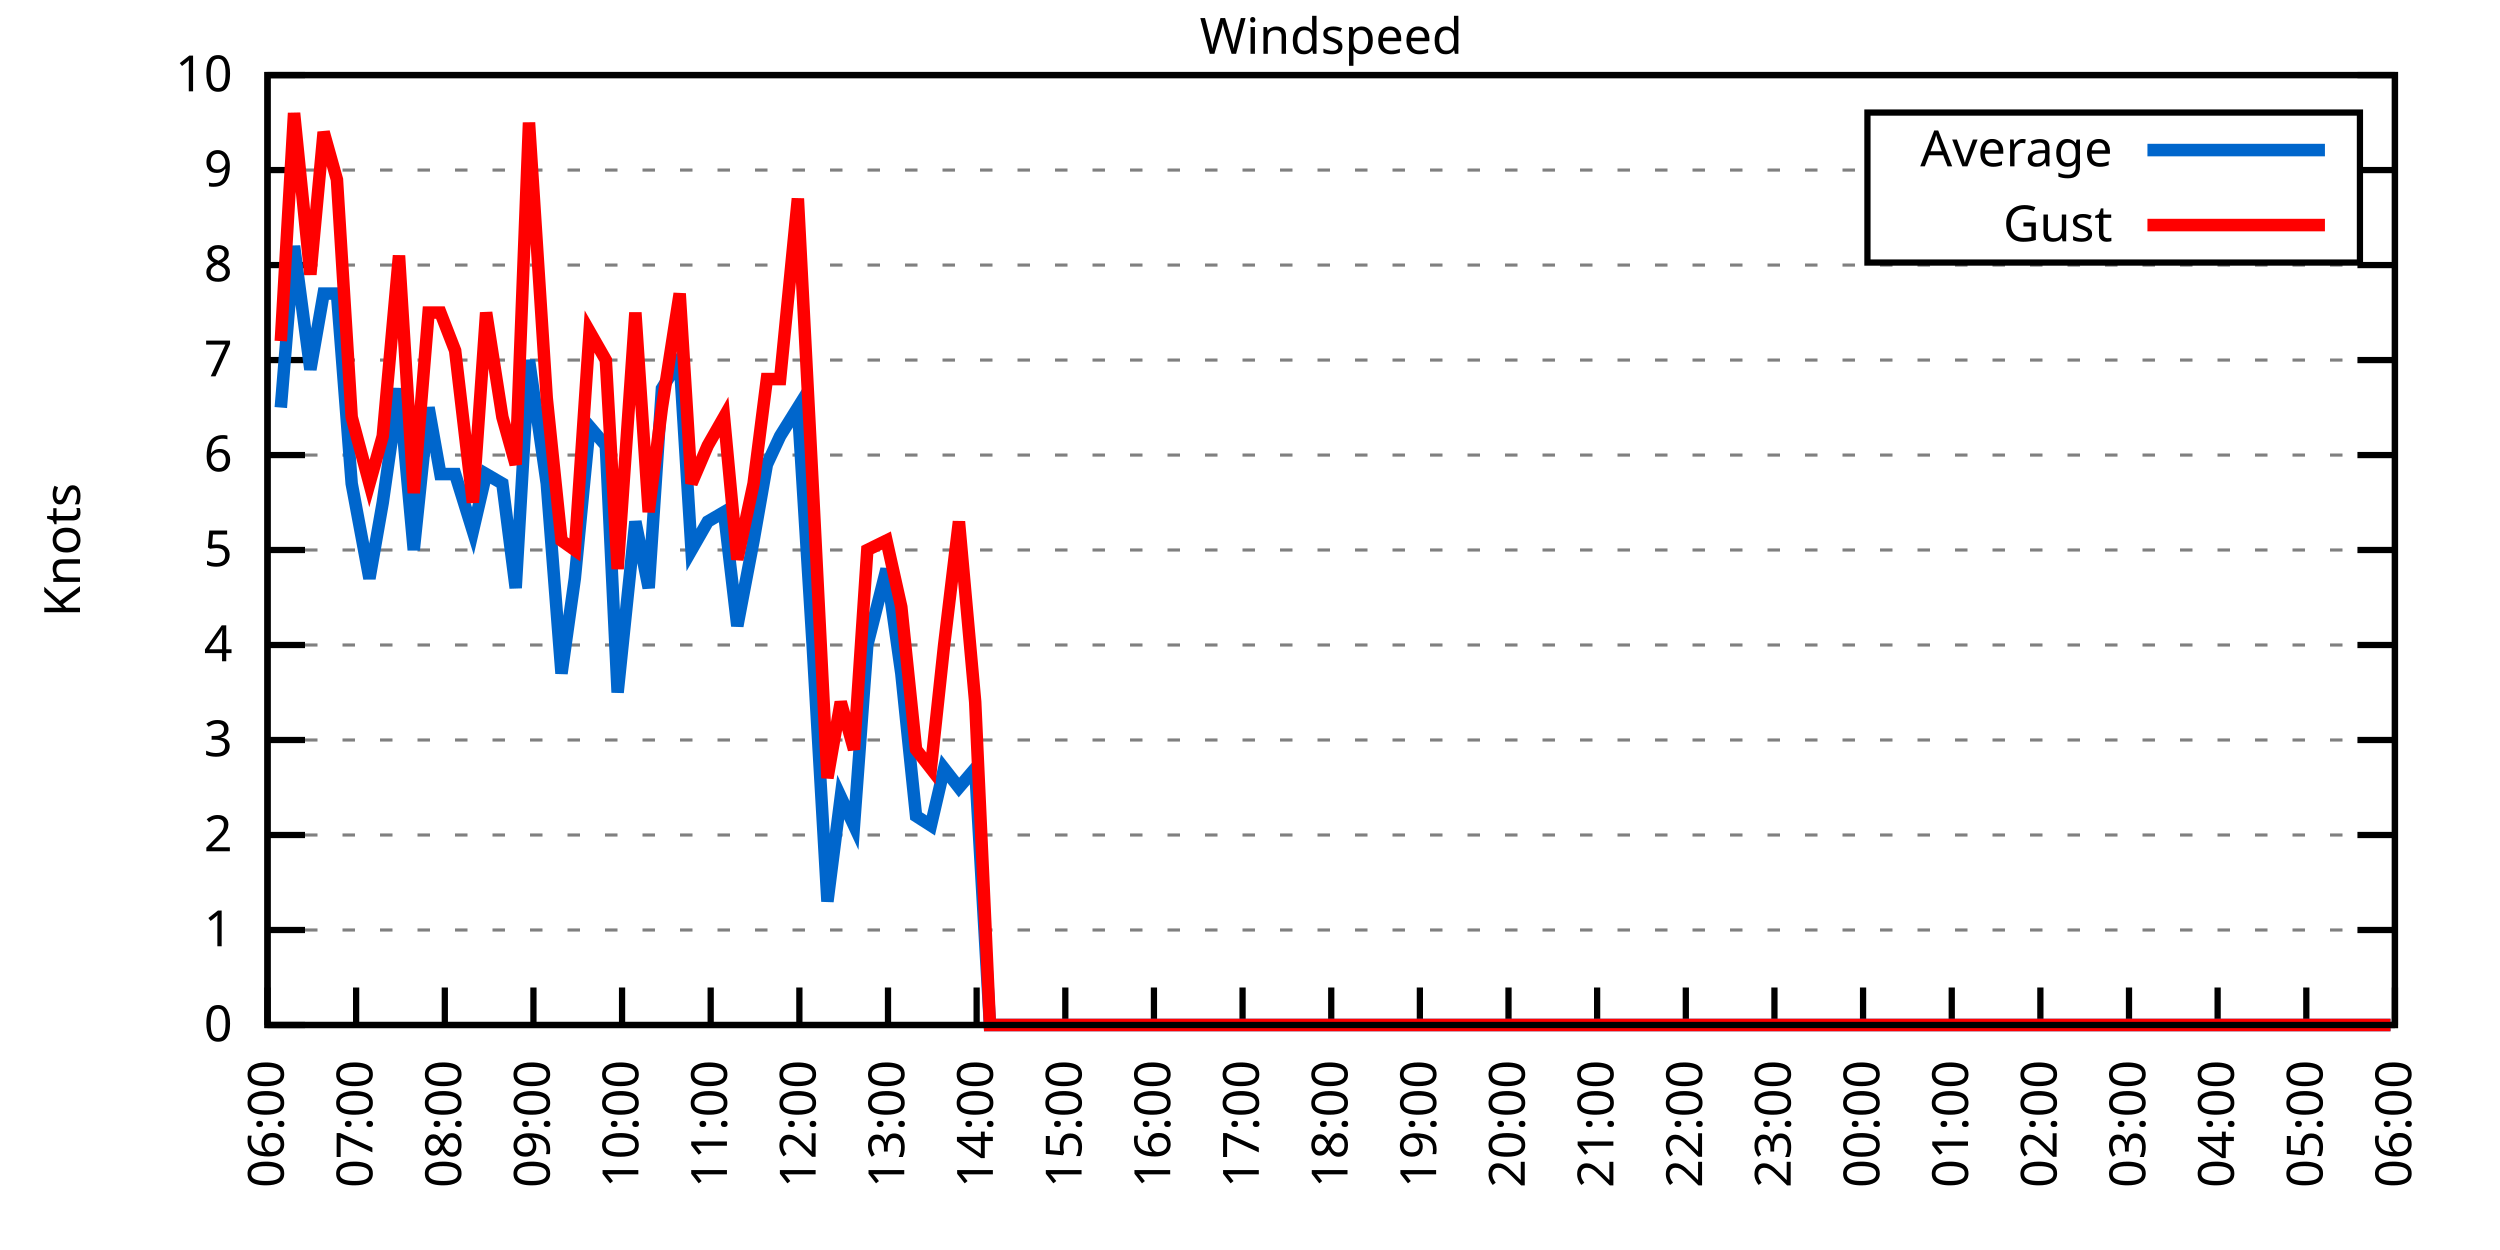
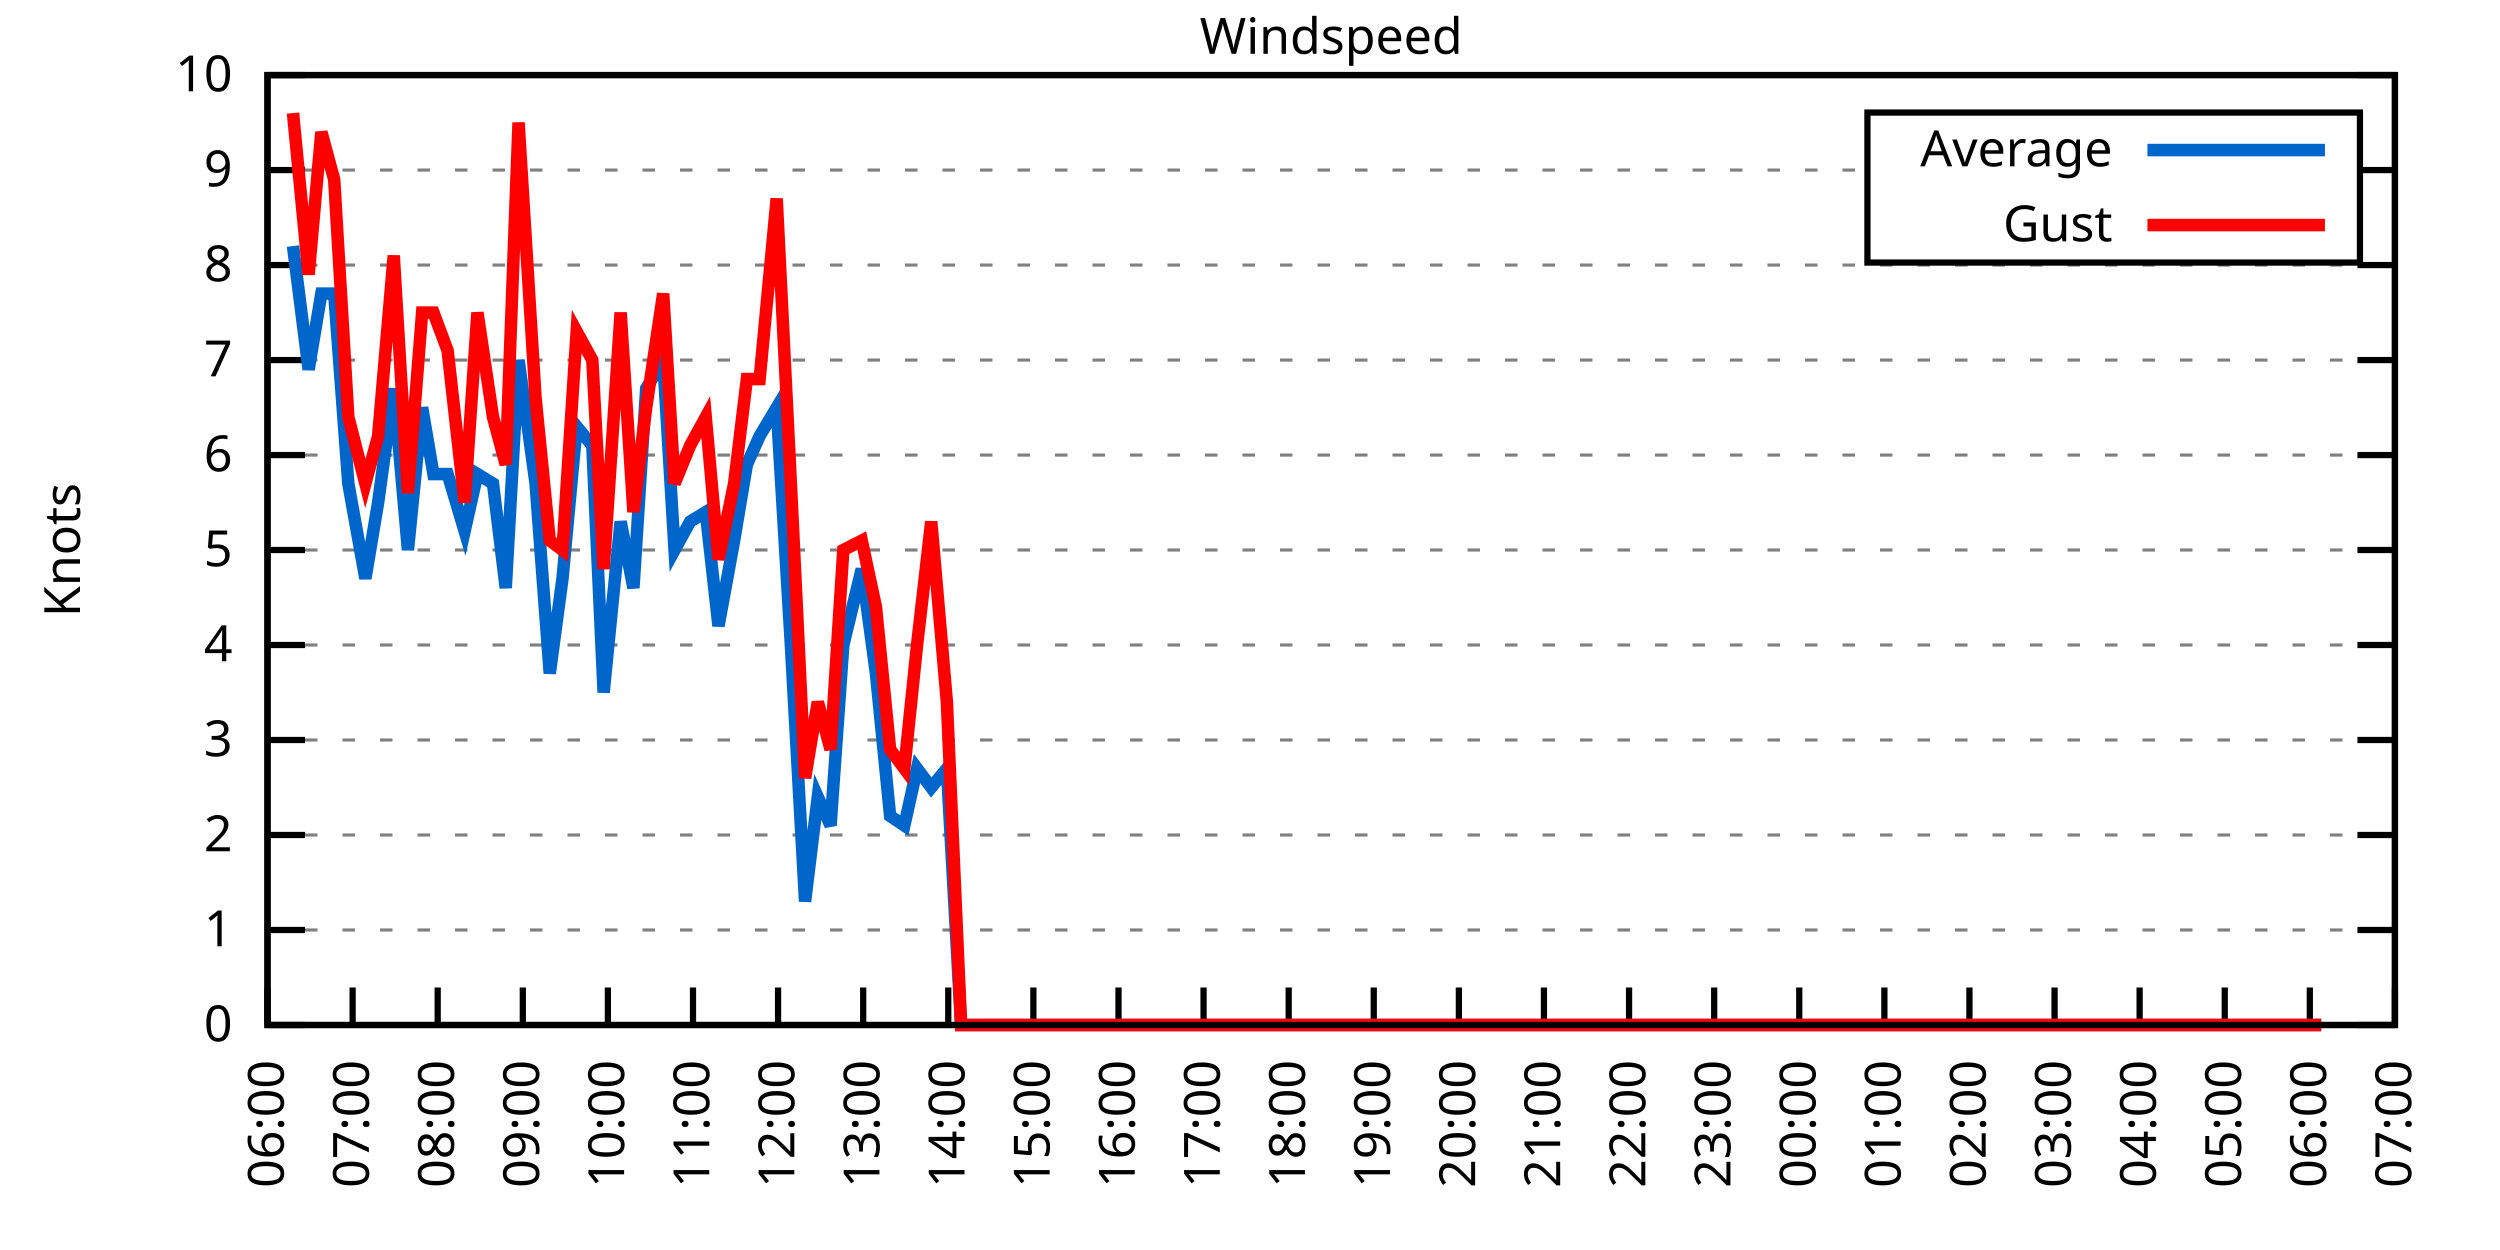
<svg xmlns="http://www.w3.org/2000/svg" xmlns:xlink="http://www.w3.org/1999/xlink" width="400" height="200" viewBox="0 0 400 200">
  <g id="gnuplot_canvas">
    <rect x="0" y="0" width="400" height="200" fill="none" />
    <defs>
      <circle id="gpDot" r="0.5" stroke-width="0.5" stroke="currentColor" />
      <path id="gpPt0" stroke-width="0.333" stroke="currentColor" d="M-1,0 h2 M0,-1 v2" />
      <path id="gpPt1" stroke-width="0.333" stroke="currentColor" d="M-1,-1 L1,1 M1,-1 L-1,1" />
      <path id="gpPt2" stroke-width="0.333" stroke="currentColor" d="M-1,0 L1,0 M0,-1 L0,1 M-1,-1 L1,1 M-1,1 L1,-1" />
      <rect id="gpPt3" stroke-width="0.333" stroke="currentColor" x="-1" y="-1" width="2" height="2" />
      <rect id="gpPt4" stroke-width="0.333" stroke="currentColor" fill="currentColor" x="-1" y="-1" width="2" height="2" />
      <circle id="gpPt5" stroke-width="0.333" stroke="currentColor" cx="0" cy="0" r="1" />
      <use xlink:href="#gpPt5" id="gpPt6" fill="currentColor" stroke="none" />
      <path id="gpPt7" stroke-width="0.333" stroke="currentColor" d="M0,-1.33 L-1.33,0.67 L1.33,0.67 z" />
      <use xlink:href="#gpPt7" id="gpPt8" fill="currentColor" stroke="none" />
      <use xlink:href="#gpPt7" id="gpPt9" stroke="currentColor" transform="rotate(180)" />
      <use xlink:href="#gpPt9" id="gpPt10" fill="currentColor" stroke="none" />
      <use xlink:href="#gpPt3" id="gpPt11" stroke="currentColor" transform="rotate(45)" />
      <use xlink:href="#gpPt11" id="gpPt12" fill="currentColor" stroke="none" />
      <path id="gpPt13" stroke-width="0.333" stroke="currentColor" d="M0,1.330 L1.265,0.411 L0.782,-1.067 L-0.782,-1.076 L-1.265,0.411 z" />
      <use xlink:href="#gpPt13" id="gpPt14" fill="currentColor" stroke="none" />
      <filter id="textbox" filterUnits="objectBoundingBox" x="0" y="0" height="1" width="1">
        <feFlood flood-color="white" flood-opacity="1" result="bgnd" />
        <feComposite in="SourceGraphic" in2="bgnd" operator="atop" />
      </filter>
      <filter id="greybox" filterUnits="objectBoundingBox" x="0" y="0" height="1" width="1">
        <feFlood flood-color="lightgrey" flood-opacity="1" result="grey" />
        <feComposite in="SourceGraphic" in2="grey" operator="atop" />
      </filter>
    </defs>
    <g fill="none" color="white" stroke="currentColor" stroke-width="1.00" stroke-linecap="butt" stroke-linejoin="miter">
</g>
    <g fill="none" color="black" stroke="currentColor" stroke-width="1.00" stroke-linecap="butt" stroke-linejoin="miter">
      <g stroke="none" shape-rendering="crispEdges">
        <polygon fill="rgb(255, 255, 255)" points="42.80,164.00 383.18,164.00 383.18,12.02 42.80,12.02 " />
      </g>
    </g>
    <g fill="none" color="black" stroke="currentColor" stroke-width="1.00" stroke-linecap="butt" stroke-linejoin="miter">
</g>
    <g fill="none" color="black" stroke="black" stroke-width="0.50" stroke-linecap="butt" stroke-linejoin="miter">
</g>
    <g fill="none" color="gray" stroke="currentColor" stroke-width="0.50" stroke-linecap="butt" stroke-linejoin="miter">
      <path stroke="gray" stroke-dasharray="2,4" class="gridline" d="M42.80,164.00 L383.19,164.00  " />
    </g>
    <g fill="none" color="gray" stroke="gray" stroke-width="1.00" stroke-linecap="butt" stroke-linejoin="miter">
</g>
    <g fill="none" color="black" stroke="currentColor" stroke-width="1.00" stroke-linecap="butt" stroke-linejoin="miter">
      <path stroke="black" d="M42.80,164.00 L48.80,164.00 M383.19,164.00 L377.19,164.00  " />
      <g transform="translate(37.20,166.60)" stroke="none" fill="black" font-family="Sans" font-size="8.00" text-anchor="end">
        <text>
          <tspan font-family="Sans"> 0</tspan>
        </text>
      </g>
    </g>
    <g fill="none" color="black" stroke="currentColor" stroke-width="1.00" stroke-linecap="butt" stroke-linejoin="miter">
</g>
    <g fill="none" color="black" stroke="black" stroke-width="0.50" stroke-linecap="butt" stroke-linejoin="miter">
</g>
    <g fill="none" color="gray" stroke="currentColor" stroke-width="0.50" stroke-linecap="butt" stroke-linejoin="miter">
      <path stroke="gray" stroke-dasharray="2,4" class="gridline" d="M42.80,148.80 L383.19,148.80  " />
    </g>
    <g fill="none" color="gray" stroke="gray" stroke-width="1.00" stroke-linecap="butt" stroke-linejoin="miter">
</g>
    <g fill="none" color="black" stroke="currentColor" stroke-width="1.00" stroke-linecap="butt" stroke-linejoin="miter">
      <path stroke="black" d="M42.80,148.80 L48.80,148.80 M383.19,148.80 L377.19,148.80  " />
      <g transform="translate(37.20,151.40)" stroke="none" fill="black" font-family="Sans" font-size="8.00" text-anchor="end">
        <text>
          <tspan font-family="Sans"> 1</tspan>
        </text>
      </g>
    </g>
    <g fill="none" color="black" stroke="currentColor" stroke-width="1.00" stroke-linecap="butt" stroke-linejoin="miter">
</g>
    <g fill="none" color="black" stroke="black" stroke-width="0.50" stroke-linecap="butt" stroke-linejoin="miter">
</g>
    <g fill="none" color="gray" stroke="currentColor" stroke-width="0.50" stroke-linecap="butt" stroke-linejoin="miter">
      <path stroke="gray" stroke-dasharray="2,4" class="gridline" d="M42.80,133.60 L383.19,133.60  " />
    </g>
    <g fill="none" color="gray" stroke="gray" stroke-width="1.00" stroke-linecap="butt" stroke-linejoin="miter">
</g>
    <g fill="none" color="black" stroke="currentColor" stroke-width="1.00" stroke-linecap="butt" stroke-linejoin="miter">
      <path stroke="black" d="M42.80,133.60 L48.80,133.60 M383.19,133.60 L377.19,133.60  " />
      <g transform="translate(37.20,136.20)" stroke="none" fill="black" font-family="Sans" font-size="8.00" text-anchor="end">
        <text>
          <tspan font-family="Sans"> 2</tspan>
        </text>
      </g>
    </g>
    <g fill="none" color="black" stroke="currentColor" stroke-width="1.00" stroke-linecap="butt" stroke-linejoin="miter">
</g>
    <g fill="none" color="black" stroke="black" stroke-width="0.50" stroke-linecap="butt" stroke-linejoin="miter">
</g>
    <g fill="none" color="gray" stroke="currentColor" stroke-width="0.50" stroke-linecap="butt" stroke-linejoin="miter">
      <path stroke="gray" stroke-dasharray="2,4" class="gridline" d="M42.80,118.40 L383.19,118.40  " />
    </g>
    <g fill="none" color="gray" stroke="gray" stroke-width="1.00" stroke-linecap="butt" stroke-linejoin="miter">
</g>
    <g fill="none" color="black" stroke="currentColor" stroke-width="1.00" stroke-linecap="butt" stroke-linejoin="miter">
      <path stroke="black" d="M42.80,118.40 L48.80,118.40 M383.19,118.40 L377.19,118.40  " />
      <g transform="translate(37.20,121.00)" stroke="none" fill="black" font-family="Sans" font-size="8.00" text-anchor="end">
        <text>
          <tspan font-family="Sans"> 3</tspan>
        </text>
      </g>
    </g>
    <g fill="none" color="black" stroke="currentColor" stroke-width="1.00" stroke-linecap="butt" stroke-linejoin="miter">
</g>
    <g fill="none" color="black" stroke="black" stroke-width="0.50" stroke-linecap="butt" stroke-linejoin="miter">
</g>
    <g fill="none" color="gray" stroke="currentColor" stroke-width="0.50" stroke-linecap="butt" stroke-linejoin="miter">
      <path stroke="gray" stroke-dasharray="2,4" class="gridline" d="M42.80,103.20 L383.19,103.20  " />
    </g>
    <g fill="none" color="gray" stroke="gray" stroke-width="1.00" stroke-linecap="butt" stroke-linejoin="miter">
</g>
    <g fill="none" color="black" stroke="currentColor" stroke-width="1.00" stroke-linecap="butt" stroke-linejoin="miter">
      <path stroke="black" d="M42.80,103.20 L48.80,103.20 M383.19,103.20 L377.19,103.20  " />
      <g transform="translate(37.20,105.80)" stroke="none" fill="black" font-family="Sans" font-size="8.00" text-anchor="end">
        <text>
          <tspan font-family="Sans"> 4</tspan>
        </text>
      </g>
    </g>
    <g fill="none" color="black" stroke="currentColor" stroke-width="1.00" stroke-linecap="butt" stroke-linejoin="miter">
</g>
    <g fill="none" color="black" stroke="black" stroke-width="0.50" stroke-linecap="butt" stroke-linejoin="miter">
</g>
    <g fill="none" color="gray" stroke="currentColor" stroke-width="0.50" stroke-linecap="butt" stroke-linejoin="miter">
      <path stroke="gray" stroke-dasharray="2,4" class="gridline" d="M42.80,88.00 L383.19,88.00  " />
    </g>
    <g fill="none" color="gray" stroke="gray" stroke-width="1.00" stroke-linecap="butt" stroke-linejoin="miter">
</g>
    <g fill="none" color="black" stroke="currentColor" stroke-width="1.00" stroke-linecap="butt" stroke-linejoin="miter">
      <path stroke="black" d="M42.80,88.00 L48.80,88.00 M383.19,88.00 L377.19,88.00  " />
      <g transform="translate(37.20,90.60)" stroke="none" fill="black" font-family="Sans" font-size="8.00" text-anchor="end">
        <text>
          <tspan font-family="Sans"> 5</tspan>
        </text>
      </g>
    </g>
    <g fill="none" color="black" stroke="currentColor" stroke-width="1.00" stroke-linecap="butt" stroke-linejoin="miter">
</g>
    <g fill="none" color="black" stroke="black" stroke-width="0.50" stroke-linecap="butt" stroke-linejoin="miter">
</g>
    <g fill="none" color="gray" stroke="currentColor" stroke-width="0.50" stroke-linecap="butt" stroke-linejoin="miter">
      <path stroke="gray" stroke-dasharray="2,4" class="gridline" d="M42.80,72.81 L383.19,72.81  " />
    </g>
    <g fill="none" color="gray" stroke="gray" stroke-width="1.00" stroke-linecap="butt" stroke-linejoin="miter">
</g>
    <g fill="none" color="black" stroke="currentColor" stroke-width="1.00" stroke-linecap="butt" stroke-linejoin="miter">
      <path stroke="black" d="M42.80,72.81 L48.80,72.81 M383.19,72.81 L377.19,72.81  " />
      <g transform="translate(37.20,75.41)" stroke="none" fill="black" font-family="Sans" font-size="8.00" text-anchor="end">
        <text>
          <tspan font-family="Sans"> 6</tspan>
        </text>
      </g>
    </g>
    <g fill="none" color="black" stroke="currentColor" stroke-width="1.00" stroke-linecap="butt" stroke-linejoin="miter">
</g>
    <g fill="none" color="black" stroke="black" stroke-width="0.50" stroke-linecap="butt" stroke-linejoin="miter">
</g>
    <g fill="none" color="gray" stroke="currentColor" stroke-width="0.50" stroke-linecap="butt" stroke-linejoin="miter">
      <path stroke="gray" stroke-dasharray="2,4" class="gridline" d="M42.80,57.61 L383.19,57.61  " />
    </g>
    <g fill="none" color="gray" stroke="gray" stroke-width="1.00" stroke-linecap="butt" stroke-linejoin="miter">
</g>
    <g fill="none" color="black" stroke="currentColor" stroke-width="1.00" stroke-linecap="butt" stroke-linejoin="miter">
      <path stroke="black" d="M42.80,57.61 L48.80,57.61 M383.19,57.61 L377.19,57.61  " />
      <g transform="translate(37.20,60.21)" stroke="none" fill="black" font-family="Sans" font-size="8.00" text-anchor="end">
        <text>
          <tspan font-family="Sans"> 7</tspan>
        </text>
      </g>
    </g>
    <g fill="none" color="black" stroke="currentColor" stroke-width="1.00" stroke-linecap="butt" stroke-linejoin="miter">
</g>
    <g fill="none" color="black" stroke="black" stroke-width="0.50" stroke-linecap="butt" stroke-linejoin="miter">
</g>
    <g fill="none" color="gray" stroke="currentColor" stroke-width="0.50" stroke-linecap="butt" stroke-linejoin="miter">
      <path stroke="gray" stroke-dasharray="2,4" class="gridline" d="M42.80,42.41 L383.19,42.41  " />
    </g>
    <g fill="none" color="gray" stroke="gray" stroke-width="1.00" stroke-linecap="butt" stroke-linejoin="miter">
</g>
    <g fill="none" color="black" stroke="currentColor" stroke-width="1.00" stroke-linecap="butt" stroke-linejoin="miter">
      <path stroke="black" d="M42.80,42.41 L48.80,42.41 M383.19,42.41 L377.19,42.41  " />
      <g transform="translate(37.20,45.01)" stroke="none" fill="black" font-family="Sans" font-size="8.00" text-anchor="end">
        <text>
          <tspan font-family="Sans"> 8</tspan>
        </text>
      </g>
    </g>
    <g fill="none" color="black" stroke="currentColor" stroke-width="1.00" stroke-linecap="butt" stroke-linejoin="miter">
</g>
    <g fill="none" color="black" stroke="black" stroke-width="0.50" stroke-linecap="butt" stroke-linejoin="miter">
</g>
    <g fill="none" color="gray" stroke="currentColor" stroke-width="0.50" stroke-linecap="butt" stroke-linejoin="miter">
      <path stroke="gray" stroke-dasharray="2,4" class="gridline" d="M42.80,27.21 L298.79,27.21 M377.59,27.21 L383.19,27.21  " />
    </g>
    <g fill="none" color="gray" stroke="gray" stroke-width="1.00" stroke-linecap="butt" stroke-linejoin="miter">
</g>
    <g fill="none" color="black" stroke="currentColor" stroke-width="1.00" stroke-linecap="butt" stroke-linejoin="miter">
      <path stroke="black" d="M42.80,27.21 L48.80,27.21 M383.19,27.21 L377.19,27.21  " />
      <g transform="translate(37.20,29.81)" stroke="none" fill="black" font-family="Sans" font-size="8.00" text-anchor="end">
        <text>
          <tspan font-family="Sans"> 9</tspan>
        </text>
      </g>
    </g>
    <g fill="none" color="black" stroke="currentColor" stroke-width="1.00" stroke-linecap="butt" stroke-linejoin="miter">
</g>
    <g fill="none" color="black" stroke="black" stroke-width="0.50" stroke-linecap="butt" stroke-linejoin="miter">
</g>
    <g fill="none" color="gray" stroke="currentColor" stroke-width="0.50" stroke-linecap="butt" stroke-linejoin="miter">
      <path stroke="gray" stroke-dasharray="2,4" class="gridline" d="M42.80,12.01 L383.19,12.01  " />
    </g>
    <g fill="none" color="gray" stroke="gray" stroke-width="1.00" stroke-linecap="butt" stroke-linejoin="miter">
</g>
    <g fill="none" color="black" stroke="currentColor" stroke-width="1.00" stroke-linecap="butt" stroke-linejoin="miter">
      <path stroke="black" d="M42.80,12.01 L48.80,12.01 M383.19,12.01 L377.19,12.01  " />
      <g transform="translate(37.20,14.61)" stroke="none" fill="black" font-family="Sans" font-size="8.00" text-anchor="end">
        <text>
          <tspan font-family="Sans"> 10</tspan>
        </text>
      </g>
    </g>
    <g fill="none" color="black" stroke="currentColor" stroke-width="1.00" stroke-linecap="butt" stroke-linejoin="miter">
      <path stroke="black" d="M42.80,164.00 L42.80,158.00  " />
      <g transform="translate(45.40,169.60) rotate(270.00)" stroke="none" fill="black" font-family="Sans" font-size="8.00" text-anchor="end">
        <text>
          <tspan font-family="Sans">06:00</tspan>
        </text>
      </g>
    </g>
    <g fill="none" color="black" stroke="currentColor" stroke-width="1.00" stroke-linecap="butt" stroke-linejoin="miter">
-       <path stroke="black" d="M56.98,164.00 L56.98,158.00  " />
-       <g transform="translate(59.58,169.60) rotate(270.00)" stroke="none" fill="black" font-family="Sans" font-size="8.00" text-anchor="end">
+       <path stroke="black" d="M56.42,164.00 L56.42,158.00  " />
+       <g transform="translate(59.02,169.60) rotate(270.00)" stroke="none" fill="black" font-family="Sans" font-size="8.00" text-anchor="end">
        <text>
          <tspan font-family="Sans">07:00</tspan>
        </text>
      </g>
    </g>
    <g fill="none" color="black" stroke="currentColor" stroke-width="1.00" stroke-linecap="butt" stroke-linejoin="miter">
-       <path stroke="black" d="M71.17,164.00 L71.17,158.00  " />
-       <g transform="translate(73.77,169.60) rotate(270.00)" stroke="none" fill="black" font-family="Sans" font-size="8.00" text-anchor="end">
+       <path stroke="black" d="M70.03,164.00 L70.03,158.00  " />
+       <g transform="translate(72.63,169.60) rotate(270.00)" stroke="none" fill="black" font-family="Sans" font-size="8.00" text-anchor="end">
        <text>
          <tspan font-family="Sans">08:00</tspan>
        </text>
      </g>
    </g>
    <g fill="none" color="black" stroke="currentColor" stroke-width="1.00" stroke-linecap="butt" stroke-linejoin="miter">
-       <path stroke="black" d="M85.35,164.00 L85.35,158.00  " />
-       <g transform="translate(87.95,169.60) rotate(270.00)" stroke="none" fill="black" font-family="Sans" font-size="8.00" text-anchor="end">
+       <path stroke="black" d="M83.65,164.00 L83.65,158.00  " />
+       <g transform="translate(86.25,169.60) rotate(270.00)" stroke="none" fill="black" font-family="Sans" font-size="8.00" text-anchor="end">
        <text>
          <tspan font-family="Sans">09:00</tspan>
        </text>
      </g>
    </g>
    <g fill="none" color="black" stroke="currentColor" stroke-width="1.00" stroke-linecap="butt" stroke-linejoin="miter">
-       <path stroke="black" d="M99.53,164.00 L99.53,158.00  " />
-       <g transform="translate(102.13,169.60) rotate(270.00)" stroke="none" fill="black" font-family="Sans" font-size="8.00" text-anchor="end">
+       <path stroke="black" d="M97.26,164.00 L97.26,158.00  " />
+       <g transform="translate(99.86,169.60) rotate(270.00)" stroke="none" fill="black" font-family="Sans" font-size="8.00" text-anchor="end">
        <text>
          <tspan font-family="Sans">10:00</tspan>
        </text>
      </g>
    </g>
    <g fill="none" color="black" stroke="currentColor" stroke-width="1.00" stroke-linecap="butt" stroke-linejoin="miter">
-       <path stroke="black" d="M113.71,164.00 L113.71,158.00  " />
-       <g transform="translate(116.31,169.60) rotate(270.00)" stroke="none" fill="black" font-family="Sans" font-size="8.00" text-anchor="end">
+       <path stroke="black" d="M110.88,164.00 L110.88,158.00  " />
+       <g transform="translate(113.48,169.60) rotate(270.00)" stroke="none" fill="black" font-family="Sans" font-size="8.00" text-anchor="end">
        <text>
          <tspan font-family="Sans">11:00</tspan>
        </text>
      </g>
    </g>
    <g fill="none" color="black" stroke="currentColor" stroke-width="1.00" stroke-linecap="butt" stroke-linejoin="miter">
-       <path stroke="black" d="M127.90,164.00 L127.90,158.00  " />
-       <g transform="translate(130.50,169.60) rotate(270.00)" stroke="none" fill="black" font-family="Sans" font-size="8.00" text-anchor="end">
+       <path stroke="black" d="M124.49,164.00 L124.49,158.00  " />
+       <g transform="translate(127.09,169.60) rotate(270.00)" stroke="none" fill="black" font-family="Sans" font-size="8.00" text-anchor="end">
        <text>
          <tspan font-family="Sans">12:00</tspan>
        </text>
      </g>
    </g>
    <g fill="none" color="black" stroke="currentColor" stroke-width="1.00" stroke-linecap="butt" stroke-linejoin="miter">
-       <path stroke="black" d="M142.08,164.00 L142.08,158.00  " />
-       <g transform="translate(144.68,169.60) rotate(270.00)" stroke="none" fill="black" font-family="Sans" font-size="8.00" text-anchor="end">
+       <path stroke="black" d="M138.11,164.00 L138.11,158.00  " />
+       <g transform="translate(140.71,169.60) rotate(270.00)" stroke="none" fill="black" font-family="Sans" font-size="8.00" text-anchor="end">
        <text>
          <tspan font-family="Sans">13:00</tspan>
        </text>
      </g>
    </g>
    <g fill="none" color="black" stroke="currentColor" stroke-width="1.00" stroke-linecap="butt" stroke-linejoin="miter">
-       <path stroke="black" d="M156.26,164.00 L156.26,158.00  " />
-       <g transform="translate(158.86,169.60) rotate(270.00)" stroke="none" fill="black" font-family="Sans" font-size="8.00" text-anchor="end">
+       <path stroke="black" d="M151.72,164.00 L151.72,158.00  " />
+       <g transform="translate(154.32,169.60) rotate(270.00)" stroke="none" fill="black" font-family="Sans" font-size="8.00" text-anchor="end">
        <text>
          <tspan font-family="Sans">14:00</tspan>
        </text>
      </g>
    </g>
    <g fill="none" color="black" stroke="currentColor" stroke-width="1.00" stroke-linecap="butt" stroke-linejoin="miter">
-       <path stroke="black" d="M170.45,164.00 L170.45,158.00  " />
-       <g transform="translate(173.05,169.60) rotate(270.00)" stroke="none" fill="black" font-family="Sans" font-size="8.00" text-anchor="end">
+       <path stroke="black" d="M165.34,164.00 L165.34,158.00  " />
+       <g transform="translate(167.94,169.60) rotate(270.00)" stroke="none" fill="black" font-family="Sans" font-size="8.00" text-anchor="end">
        <text>
          <tspan font-family="Sans">15:00</tspan>
        </text>
      </g>
    </g>
    <g fill="none" color="black" stroke="currentColor" stroke-width="1.00" stroke-linecap="butt" stroke-linejoin="miter">
-       <path stroke="black" d="M184.63,164.00 L184.63,158.00  " />
-       <g transform="translate(187.23,169.60) rotate(270.00)" stroke="none" fill="black" font-family="Sans" font-size="8.00" text-anchor="end">
+       <path stroke="black" d="M178.96,164.00 L178.96,158.00  " />
+       <g transform="translate(181.56,169.60) rotate(270.00)" stroke="none" fill="black" font-family="Sans" font-size="8.00" text-anchor="end">
        <text>
          <tspan font-family="Sans">16:00</tspan>
        </text>
      </g>
    </g>
    <g fill="none" color="black" stroke="currentColor" stroke-width="1.00" stroke-linecap="butt" stroke-linejoin="miter">
-       <path stroke="black" d="M198.81,164.00 L198.81,158.00  " />
-       <g transform="translate(201.41,169.60) rotate(270.00)" stroke="none" fill="black" font-family="Sans" font-size="8.00" text-anchor="end">
+       <path stroke="black" d="M192.57,164.00 L192.57,158.00  " />
+       <g transform="translate(195.17,169.60) rotate(270.00)" stroke="none" fill="black" font-family="Sans" font-size="8.00" text-anchor="end">
        <text>
          <tspan font-family="Sans">17:00</tspan>
        </text>
      </g>
    </g>
    <g fill="none" color="black" stroke="currentColor" stroke-width="1.00" stroke-linecap="butt" stroke-linejoin="miter">
-       <path stroke="black" d="M213.00,164.00 L213.00,158.00  " />
-       <g transform="translate(215.60,169.60) rotate(270.00)" stroke="none" fill="black" font-family="Sans" font-size="8.00" text-anchor="end">
+       <path stroke="black" d="M206.19,164.00 L206.19,158.00  " />
+       <g transform="translate(208.79,169.60) rotate(270.00)" stroke="none" fill="black" font-family="Sans" font-size="8.00" text-anchor="end">
        <text>
          <tspan font-family="Sans">18:00</tspan>
        </text>
      </g>
    </g>
    <g fill="none" color="black" stroke="currentColor" stroke-width="1.00" stroke-linecap="butt" stroke-linejoin="miter">
-       <path stroke="black" d="M227.18,164.00 L227.18,158.00  " />
-       <g transform="translate(229.78,169.60) rotate(270.00)" stroke="none" fill="black" font-family="Sans" font-size="8.00" text-anchor="end">
+       <path stroke="black" d="M219.80,164.00 L219.80,158.00  " />
+       <g transform="translate(222.40,169.60) rotate(270.00)" stroke="none" fill="black" font-family="Sans" font-size="8.00" text-anchor="end">
        <text>
          <tspan font-family="Sans">19:00</tspan>
        </text>
      </g>
    </g>
    <g fill="none" color="black" stroke="currentColor" stroke-width="1.00" stroke-linecap="butt" stroke-linejoin="miter">
-       <path stroke="black" d="M241.36,164.00 L241.36,158.00  " />
-       <g transform="translate(243.96,169.60) rotate(270.00)" stroke="none" fill="black" font-family="Sans" font-size="8.00" text-anchor="end">
+       <path stroke="black" d="M233.42,164.00 L233.42,158.00  " />
+       <g transform="translate(236.02,169.60) rotate(270.00)" stroke="none" fill="black" font-family="Sans" font-size="8.00" text-anchor="end">
        <text>
          <tspan font-family="Sans">20:00</tspan>
        </text>
      </g>
    </g>
    <g fill="none" color="black" stroke="currentColor" stroke-width="1.00" stroke-linecap="butt" stroke-linejoin="miter">
-       <path stroke="black" d="M255.54,164.00 L255.54,158.00  " />
-       <g transform="translate(258.14,169.60) rotate(270.00)" stroke="none" fill="black" font-family="Sans" font-size="8.00" text-anchor="end">
+       <path stroke="black" d="M247.03,164.00 L247.03,158.00  " />
+       <g transform="translate(249.63,169.60) rotate(270.00)" stroke="none" fill="black" font-family="Sans" font-size="8.00" text-anchor="end">
        <text>
          <tspan font-family="Sans">21:00</tspan>
        </text>
      </g>
    </g>
    <g fill="none" color="black" stroke="currentColor" stroke-width="1.00" stroke-linecap="butt" stroke-linejoin="miter">
-       <path stroke="black" d="M269.73,164.00 L269.73,158.00  " />
-       <g transform="translate(272.33,169.60) rotate(270.00)" stroke="none" fill="black" font-family="Sans" font-size="8.00" text-anchor="end">
+       <path stroke="black" d="M260.65,164.00 L260.65,158.00  " />
+       <g transform="translate(263.25,169.60) rotate(270.00)" stroke="none" fill="black" font-family="Sans" font-size="8.00" text-anchor="end">
        <text>
          <tspan font-family="Sans">22:00</tspan>
        </text>
      </g>
    </g>
    <g fill="none" color="black" stroke="currentColor" stroke-width="1.00" stroke-linecap="butt" stroke-linejoin="miter">
-       <path stroke="black" d="M283.91,164.00 L283.91,158.00  " />
-       <g transform="translate(286.51,169.60) rotate(270.00)" stroke="none" fill="black" font-family="Sans" font-size="8.00" text-anchor="end">
+       <path stroke="black" d="M274.27,164.00 L274.27,158.00  " />
+       <g transform="translate(276.87,169.60) rotate(270.00)" stroke="none" fill="black" font-family="Sans" font-size="8.00" text-anchor="end">
        <text>
          <tspan font-family="Sans">23:00</tspan>
        </text>
      </g>
    </g>
    <g fill="none" color="black" stroke="currentColor" stroke-width="1.00" stroke-linecap="butt" stroke-linejoin="miter">
-       <path stroke="black" d="M298.09,164.00 L298.09,158.00  " />
-       <g transform="translate(300.69,169.60) rotate(270.00)" stroke="none" fill="black" font-family="Sans" font-size="8.00" text-anchor="end">
+       <path stroke="black" d="M287.88,164.00 L287.88,158.00  " />
+       <g transform="translate(290.48,169.60) rotate(270.00)" stroke="none" fill="black" font-family="Sans" font-size="8.00" text-anchor="end">
        <text>
          <tspan font-family="Sans">00:00</tspan>
        </text>
      </g>
    </g>
    <g fill="none" color="black" stroke="currentColor" stroke-width="1.00" stroke-linecap="butt" stroke-linejoin="miter">
-       <path stroke="black" d="M312.28,164.00 L312.28,158.00  " />
-       <g transform="translate(314.88,169.60) rotate(270.00)" stroke="none" fill="black" font-family="Sans" font-size="8.00" text-anchor="end">
+       <path stroke="black" d="M301.50,164.00 L301.50,158.00  " />
+       <g transform="translate(304.10,169.60) rotate(270.00)" stroke="none" fill="black" font-family="Sans" font-size="8.00" text-anchor="end">
        <text>
          <tspan font-family="Sans">01:00</tspan>
        </text>
      </g>
    </g>
    <g fill="none" color="black" stroke="currentColor" stroke-width="1.00" stroke-linecap="butt" stroke-linejoin="miter">
-       <path stroke="black" d="M326.46,164.00 L326.46,158.00  " />
-       <g transform="translate(329.06,169.60) rotate(270.00)" stroke="none" fill="black" font-family="Sans" font-size="8.00" text-anchor="end">
+       <path stroke="black" d="M315.11,164.00 L315.11,158.00  " />
+       <g transform="translate(317.71,169.60) rotate(270.00)" stroke="none" fill="black" font-family="Sans" font-size="8.00" text-anchor="end">
        <text>
          <tspan font-family="Sans">02:00</tspan>
        </text>
      </g>
    </g>
    <g fill="none" color="black" stroke="currentColor" stroke-width="1.00" stroke-linecap="butt" stroke-linejoin="miter">
-       <path stroke="black" d="M340.64,164.00 L340.64,158.00  " />
-       <g transform="translate(343.24,169.60) rotate(270.00)" stroke="none" fill="black" font-family="Sans" font-size="8.00" text-anchor="end">
+       <path stroke="black" d="M328.73,164.00 L328.73,158.00  " />
+       <g transform="translate(331.33,169.60) rotate(270.00)" stroke="none" fill="black" font-family="Sans" font-size="8.00" text-anchor="end">
        <text>
          <tspan font-family="Sans">03:00</tspan>
        </text>
      </g>
    </g>
    <g fill="none" color="black" stroke="currentColor" stroke-width="1.00" stroke-linecap="butt" stroke-linejoin="miter">
-       <path stroke="black" d="M354.82,164.00 L354.82,158.00  " />
-       <g transform="translate(357.42,169.60) rotate(270.00)" stroke="none" fill="black" font-family="Sans" font-size="8.00" text-anchor="end">
+       <path stroke="black" d="M342.34,164.00 L342.34,158.00  " />
+       <g transform="translate(344.94,169.60) rotate(270.00)" stroke="none" fill="black" font-family="Sans" font-size="8.00" text-anchor="end">
        <text>
          <tspan font-family="Sans">04:00</tspan>
        </text>
      </g>
    </g>
    <g fill="none" color="black" stroke="currentColor" stroke-width="1.00" stroke-linecap="butt" stroke-linejoin="miter">
-       <path stroke="black" d="M369.01,164.00 L369.01,158.00  " />
-       <g transform="translate(371.61,169.60) rotate(270.00)" stroke="none" fill="black" font-family="Sans" font-size="8.00" text-anchor="end">
+       <path stroke="black" d="M355.96,164.00 L355.96,158.00  " />
+       <g transform="translate(358.56,169.60) rotate(270.00)" stroke="none" fill="black" font-family="Sans" font-size="8.00" text-anchor="end">
        <text>
          <tspan font-family="Sans">05:00</tspan>
+         </text>
+       </g>
+     </g>
+     <g fill="none" color="black" stroke="currentColor" stroke-width="1.00" stroke-linecap="butt" stroke-linejoin="miter">
+       <path stroke="black" d="M369.57,164.00 L369.57,158.00  " />
+       <g transform="translate(372.17,169.60) rotate(270.00)" stroke="none" fill="black" font-family="Sans" font-size="8.00" text-anchor="end">
+         <text>
+           <tspan font-family="Sans">06:00</tspan>
        </text>
      </g>
    </g>
    <g fill="none" color="black" stroke="currentColor" stroke-width="1.00" stroke-linecap="butt" stroke-linejoin="miter">
      <path stroke="black" d="M383.19,164.00 L383.19,158.00  " />
      <g transform="translate(385.79,169.60) rotate(270.00)" stroke="none" fill="black" font-family="Sans" font-size="8.00" text-anchor="end">
        <text>
-           <tspan font-family="Sans">06:00</tspan>
+           <tspan font-family="Sans">07:00</tspan>
        </text>
      </g>
    </g>
    <g fill="none" color="black" stroke="currentColor" stroke-width="1.00" stroke-linecap="butt" stroke-linejoin="miter">
</g>
    <g fill="none" color="black" stroke="currentColor" stroke-width="1.00" stroke-linecap="butt" stroke-linejoin="miter">
      <path stroke="black" d="M42.80,12.01 L42.80,164.00 L383.19,164.00 L383.19,12.01 L42.80,12.01 Z  " />
    </g>
    <g fill="none" color="black" stroke="currentColor" stroke-width="1.00" stroke-linecap="butt" stroke-linejoin="miter">
</g>
    <g fill="none" color="black" stroke="currentColor" stroke-width="1.00" stroke-linecap="butt" stroke-linejoin="miter">
      <path stroke="black" d="M298.79,42.01 L298.79,18.01 L377.59,18.01 L377.59,42.01 L298.79,42.01 Z  " />
    </g>
    <g id="Windspeed_plot_1">
      <g fill="none" color="white" stroke="black" stroke-width="2.00" stroke-linecap="butt" stroke-linejoin="miter">
</g>
      <g fill="none" color="black" stroke="currentColor" stroke-width="2.00" stroke-linecap="butt" stroke-linejoin="miter">
        <g transform="translate(337.99,26.61)" stroke="none" fill="black" font-family="Sans" font-size="8.00" text-anchor="end">
          <text>
            <tspan font-family="Sans">Average</tspan>
          </text>
        </g>
      </g>
      <g fill="none" color="black" stroke="currentColor" stroke-width="2.00" stroke-linecap="butt" stroke-linejoin="miter">
-         <path stroke="rgb(  0, 102, 204)" d="M343.59,24.01 L371.99,24.01 M44.93,65.21 L47.05,39.37 L49.66,59.13 L51.78,46.97 L53.91,46.97 L56.27,77.37   L59.11,92.56 L61.24,80.41 L63.84,62.17 L66.20,88.00 L68.57,65.21 L70.46,75.85 L72.82,75.85 L75.66,84.97   L77.78,75.85 L80.38,77.37 L82.51,94.08 L84.64,57.61 L87.48,77.37 L89.84,107.76 L91.97,92.56 L94.33,68.25   L96.93,71.29 L98.82,110.80 L101.66,83.45 L103.79,94.08 L105.91,62.17 L108.75,57.61 L110.64,88.00 L113.24,83.45   L115.84,81.93 L117.97,100.16 L120.57,86.49 L122.70,74.33 L124.82,69.77 L127.66,65.21 L130.02,103.20 L132.39,144.24   L134.52,127.52 L136.64,132.08 L138.77,103.20 L141.84,91.04 L144.21,107.76 L146.57,130.56 L148.94,132.08 L151.06,122.96   L153.43,126.00 L156.03,122.96 L158.39,164.00 L160.52,164.00 L163.12,164.00 L165.01,164.00 L167.85,164.00 L169.74,164.00   L172.57,164.00 L174.46,164.00 L177.30,164.00 L179.19,164.00 L182.03,164.00 L183.92,164.00 L186.52,164.00 L188.65,164.00   L191.25,164.00 L193.85,164.00 L195.98,164.00 L198.58,164.00 L200.70,164.00 L203.30,164.00 L205.19,164.00 L207.79,164.00   L210.16,164.00 L212.52,164.00 L214.65,164.00 L217.49,164.00 L219.61,164.00 L222.21,164.00 L224.34,164.00 L226.71,164.00   L229.31,164.00 L231.43,164.00 L233.56,164.00 L236.40,164.00 L238.52,164.00 L241.12,164.00 L243.02,164.00 L245.62,164.00   L248.22,164.00 L250.11,164.00 L252.71,164.00 L254.83,164.00 L257.67,164.00 L259.56,164.00 L261.93,164.00 L264.76,164.00   L266.65,164.00 L269.25,164.00 L271.62,164.00 L274.22,164.00 L276.11,164.00 L278.71,164.00 L281.07,164.00 L283.67,164.00   L286.04,164.00 L288.16,164.00 L290.53,164.00 L293.13,164.00 L295.49,164.00 L297.86,164.00 L299.98,164.00 L302.58,164.00   L304.47,164.00 L307.31,164.00 L309.44,164.00 L312.04,164.00 L313.93,164.00 L316.06,164.00 L318.66,164.00 L320.79,164.00   L323.39,164.00 L326.22,164.00 L328.11,164.00 L330.00,164.00 L333.08,164.00 L335.68,164.00 L338.04,164.00 L340.17,164.00   L342.53,164.00 L345.13,164.00 L347.50,164.00 L349.62,164.00 L352.22,164.00 L354.12,164.00 L356.48,164.00 L358.84,164.00   L361.44,164.00 L363.81,164.00 L366.17,164.00 L368.30,164.00 L371.13,164.00 L373.26,164.00 L375.86,164.00 L377.75,164.00   L380.59,164.00 L382.48,164.00  " />
+         <path stroke="rgb(  0, 102, 204)" d="M343.59,24.01 L371.99,24.01 M46.88,39.37 L49.38,59.13 L51.42,46.97 L53.47,46.97 L55.73,77.37 L58.46,92.56   L60.50,80.41 L63.00,62.17 L65.27,88.00 L67.54,65.21 L69.35,75.85 L71.62,75.85 L74.34,84.97 L76.39,75.85   L78.88,77.37 L80.92,94.08 L82.97,57.61 L85.69,77.37 L87.96,107.76 L90.00,92.56 L92.27,68.25 L94.77,71.29   L96.58,110.80 L99.30,83.45 L101.35,94.08 L103.39,62.17 L106.11,57.61 L107.93,88.00 L110.42,83.45 L112.92,81.93   L114.96,100.16 L117.46,86.49 L119.50,74.33 L121.54,69.77 L124.27,65.21 L126.54,103.20 L128.81,144.24 L130.85,127.52   L132.89,132.08 L134.93,103.20 L137.88,91.04 L140.15,107.76 L142.42,130.56 L144.69,132.08 L146.73,122.96 L149.00,126.00   L151.50,122.96 L153.77,164.00 L155.81,164.00 L158.31,164.00 L160.12,164.00 L162.84,164.00 L164.66,164.00 L167.38,164.00   L169.20,164.00 L171.92,164.00 L173.74,164.00 L176.46,164.00 L178.28,164.00 L180.77,164.00 L182.81,164.00 L185.31,164.00   L187.81,164.00 L189.85,164.00 L192.34,164.00 L194.39,164.00 L196.88,164.00 L198.70,164.00 L201.19,164.00 L203.46,164.00   L205.73,164.00 L207.78,164.00 L210.50,164.00 L212.54,164.00 L215.04,164.00 L217.08,164.00 L219.35,164.00 L221.85,164.00   L223.89,164.00 L225.93,164.00 L228.65,164.00 L230.70,164.00 L233.19,164.00 L235.01,164.00 L237.50,164.00 L240.00,164.00   L241.81,164.00 L244.31,164.00 L246.35,164.00 L249.08,164.00 L250.89,164.00 L253.16,164.00 L255.88,164.00 L257.70,164.00   L260.20,164.00 L262.47,164.00 L264.96,164.00 L266.78,164.00 L269.27,164.00 L271.54,164.00 L274.04,164.00 L276.31,164.00   L278.35,164.00 L280.62,164.00 L283.12,164.00 L285.38,164.00 L287.65,164.00 L289.70,164.00 L292.19,164.00 L294.01,164.00   L296.73,164.00 L298.77,164.00 L301.27,164.00 L303.08,164.00 L305.13,164.00 L307.62,164.00 L309.67,164.00 L312.16,164.00   L314.89,164.00 L316.70,164.00 L318.52,164.00 L321.47,164.00 L323.96,164.00 L326.23,164.00 L328.27,164.00 L330.54,164.00   L333.04,164.00 L335.31,164.00 L337.35,164.00 L339.85,164.00 L341.66,164.00 L343.93,164.00 L346.20,164.00 L348.70,164.00   L350.97,164.00 L353.24,164.00 L355.28,164.00 L358.00,164.00 L360.04,164.00 L362.54,164.00 L364.36,164.00 L367.08,164.00   L368.89,164.00 L371.39,164.00  " />
      </g>
    </g>
    <g id="Windspeed_plot_2">
      <g fill="none" color="black" stroke="currentColor" stroke-width="2.00" stroke-linecap="butt" stroke-linejoin="miter">
        <g transform="translate(337.99,38.61)" stroke="none" fill="black" font-family="Sans" font-size="8.00" text-anchor="end">
          <text>
            <tspan font-family="Sans">Gust</tspan>
          </text>
        </g>
      </g>
      <g fill="none" color="black" stroke="currentColor" stroke-width="2.00" stroke-linecap="butt" stroke-linejoin="miter">
-         <path stroke="rgb(255,   0,   0)" d="M343.59,36.01 L371.99,36.01 M44.93,54.57 L47.05,18.09 L49.66,43.93 L51.78,21.13 L53.91,28.73 L56.27,66.73   L59.11,77.37 L61.24,69.77 L63.84,40.89 L66.20,78.89 L68.57,50.01 L70.46,50.01 L72.82,56.09 L75.66,80.41   L77.78,50.01 L80.38,66.73 L82.51,74.33 L84.64,19.61 L87.48,63.69 L89.84,86.49 L91.97,88.00 L94.33,53.05   L96.93,57.61 L98.82,91.04 L101.66,50.01 L103.79,81.93 L105.91,65.21 L108.75,46.97 L110.64,77.37 L113.24,71.29   L115.84,66.73 L117.97,89.52 L120.57,77.37 L122.70,60.65 L124.82,60.65 L127.66,31.77 L130.02,77.37 L132.39,124.48   L134.52,112.32 L136.64,119.92 L138.77,88.00 L141.84,86.49 L144.21,97.12 L146.57,119.92 L148.94,122.96 L151.06,103.20   L153.43,83.45 L156.03,112.32 L158.39,164.00 L160.52,164.00 L163.12,164.00 L165.01,164.00 L167.85,164.00 L169.74,164.00   L172.57,164.00 L174.46,164.00 L177.30,164.00 L179.19,164.00 L182.03,164.00 L183.92,164.00 L186.52,164.00 L188.65,164.00   L191.25,164.00 L193.85,164.00 L195.98,164.00 L198.58,164.00 L200.70,164.00 L203.30,164.00 L205.19,164.00 L207.79,164.00   L210.16,164.00 L212.52,164.00 L214.65,164.00 L217.49,164.00 L219.61,164.00 L222.21,164.00 L224.34,164.00 L226.71,164.00   L229.31,164.00 L231.43,164.00 L233.56,164.00 L236.40,164.00 L238.52,164.00 L241.12,164.00 L243.02,164.00 L245.62,164.00   L248.22,164.00 L250.11,164.00 L252.71,164.00 L254.83,164.00 L257.67,164.00 L259.56,164.00 L261.93,164.00 L264.76,164.00   L266.65,164.00 L269.25,164.00 L271.62,164.00 L274.22,164.00 L276.11,164.00 L278.71,164.00 L281.07,164.00 L283.67,164.00   L286.04,164.00 L288.16,164.00 L290.53,164.00 L293.13,164.00 L295.49,164.00 L297.86,164.00 L299.98,164.00 L302.58,164.00   L304.47,164.00 L307.31,164.00 L309.44,164.00 L312.04,164.00 L313.93,164.00 L316.06,164.00 L318.66,164.00 L320.79,164.00   L323.39,164.00 L326.22,164.00 L328.11,164.00 L330.00,164.00 L333.08,164.00 L335.68,164.00 L338.04,164.00 L340.17,164.00   L342.53,164.00 L345.13,164.00 L347.50,164.00 L349.62,164.00 L352.22,164.00 L354.12,164.00 L356.48,164.00 L358.84,164.00   L361.44,164.00 L363.81,164.00 L366.17,164.00 L368.30,164.00 L371.13,164.00 L373.26,164.00 L375.86,164.00 L377.75,164.00   L380.59,164.00 L382.48,164.00  " />
+         <path stroke="rgb(255,   0,   0)" d="M343.59,36.01 L371.99,36.01 M46.88,18.09 L49.38,43.93 L51.42,21.13 L53.47,28.73 L55.73,66.73 L58.46,77.37   L60.50,69.77 L63.00,40.89 L65.27,78.89 L67.54,50.01 L69.35,50.01 L71.62,56.09 L74.34,80.41 L76.39,50.01   L78.88,66.73 L80.92,74.33 L82.97,19.61 L85.69,63.69 L87.96,86.49 L90.00,88.00 L92.27,53.05 L94.77,57.61   L96.58,91.04 L99.30,50.01 L101.35,81.93 L103.39,65.21 L106.11,46.97 L107.93,77.37 L110.42,71.29 L112.92,66.73   L114.96,89.52 L117.46,77.37 L119.50,60.65 L121.54,60.65 L124.27,31.77 L126.54,77.37 L128.81,124.48 L130.85,112.32   L132.89,119.92 L134.93,88.00 L137.88,86.49 L140.15,97.12 L142.42,119.92 L144.69,122.96 L146.73,103.20 L149.00,83.45   L151.50,112.32 L153.77,164.00 L155.81,164.00 L158.31,164.00 L160.12,164.00 L162.84,164.00 L164.66,164.00 L167.38,164.00   L169.20,164.00 L171.92,164.00 L173.74,164.00 L176.46,164.00 L178.28,164.00 L180.77,164.00 L182.81,164.00 L185.31,164.00   L187.81,164.00 L189.85,164.00 L192.34,164.00 L194.39,164.00 L196.88,164.00 L198.70,164.00 L201.19,164.00 L203.46,164.00   L205.73,164.00 L207.78,164.00 L210.50,164.00 L212.54,164.00 L215.04,164.00 L217.08,164.00 L219.35,164.00 L221.85,164.00   L223.89,164.00 L225.93,164.00 L228.65,164.00 L230.70,164.00 L233.19,164.00 L235.01,164.00 L237.50,164.00 L240.00,164.00   L241.81,164.00 L244.31,164.00 L246.35,164.00 L249.08,164.00 L250.89,164.00 L253.16,164.00 L255.88,164.00 L257.70,164.00   L260.20,164.00 L262.47,164.00 L264.96,164.00 L266.78,164.00 L269.27,164.00 L271.54,164.00 L274.04,164.00 L276.31,164.00   L278.35,164.00 L280.62,164.00 L283.12,164.00 L285.38,164.00 L287.65,164.00 L289.70,164.00 L292.19,164.00 L294.01,164.00   L296.73,164.00 L298.77,164.00 L301.27,164.00 L303.08,164.00 L305.13,164.00 L307.62,164.00 L309.67,164.00 L312.16,164.00   L314.89,164.00 L316.70,164.00 L318.52,164.00 L321.47,164.00 L323.96,164.00 L326.23,164.00 L328.27,164.00 L330.54,164.00   L333.04,164.00 L335.31,164.00 L337.35,164.00 L339.85,164.00 L341.66,164.00 L343.93,164.00 L346.20,164.00 L348.70,164.00   L350.97,164.00 L353.24,164.00 L355.28,164.00 L358.00,164.00 L360.04,164.00 L362.54,164.00 L364.36,164.00 L367.08,164.00   L368.89,164.00 L371.39,164.00  " />
      </g>
    </g>
    <g fill="none" color="black" stroke="currentColor" stroke-width="2.00" stroke-linecap="butt" stroke-linejoin="miter">
</g>
    <g fill="none" color="black" stroke="black" stroke-width="1.00" stroke-linecap="butt" stroke-linejoin="miter">
</g>
    <g fill="none" color="black" stroke="currentColor" stroke-width="1.00" stroke-linecap="butt" stroke-linejoin="miter">
      <path stroke="black" d="M42.80,12.01 L42.80,164.00 L383.19,164.00 L383.19,12.01 L42.80,12.01 Z  " />
      <g transform="translate(12.80,88.01) rotate(270.00)" stroke="none" fill="black" font-family="Sans" font-size="8.00" text-anchor="middle">
        <text>
          <tspan font-family="Sans">Knots</tspan>
        </text>
      </g>
    </g>
    <g fill="none" color="black" stroke="currentColor" stroke-width="1.00" stroke-linecap="butt" stroke-linejoin="miter">
</g>
    <g fill="none" color="black" stroke="currentColor" stroke-width="1.00" stroke-linecap="butt" stroke-linejoin="miter">
      <g transform="translate(212.99,8.61)" stroke="none" fill="black" font-family="Sans" font-size="8.00" text-anchor="middle">
        <text>
          <tspan font-family="Sans">Windspeed</tspan>
        </text>
      </g>
    </g>
    <g fill="none" color="black" stroke="currentColor" stroke-width="1.00" stroke-linecap="butt" stroke-linejoin="miter">
</g>
  </g>
</svg>
